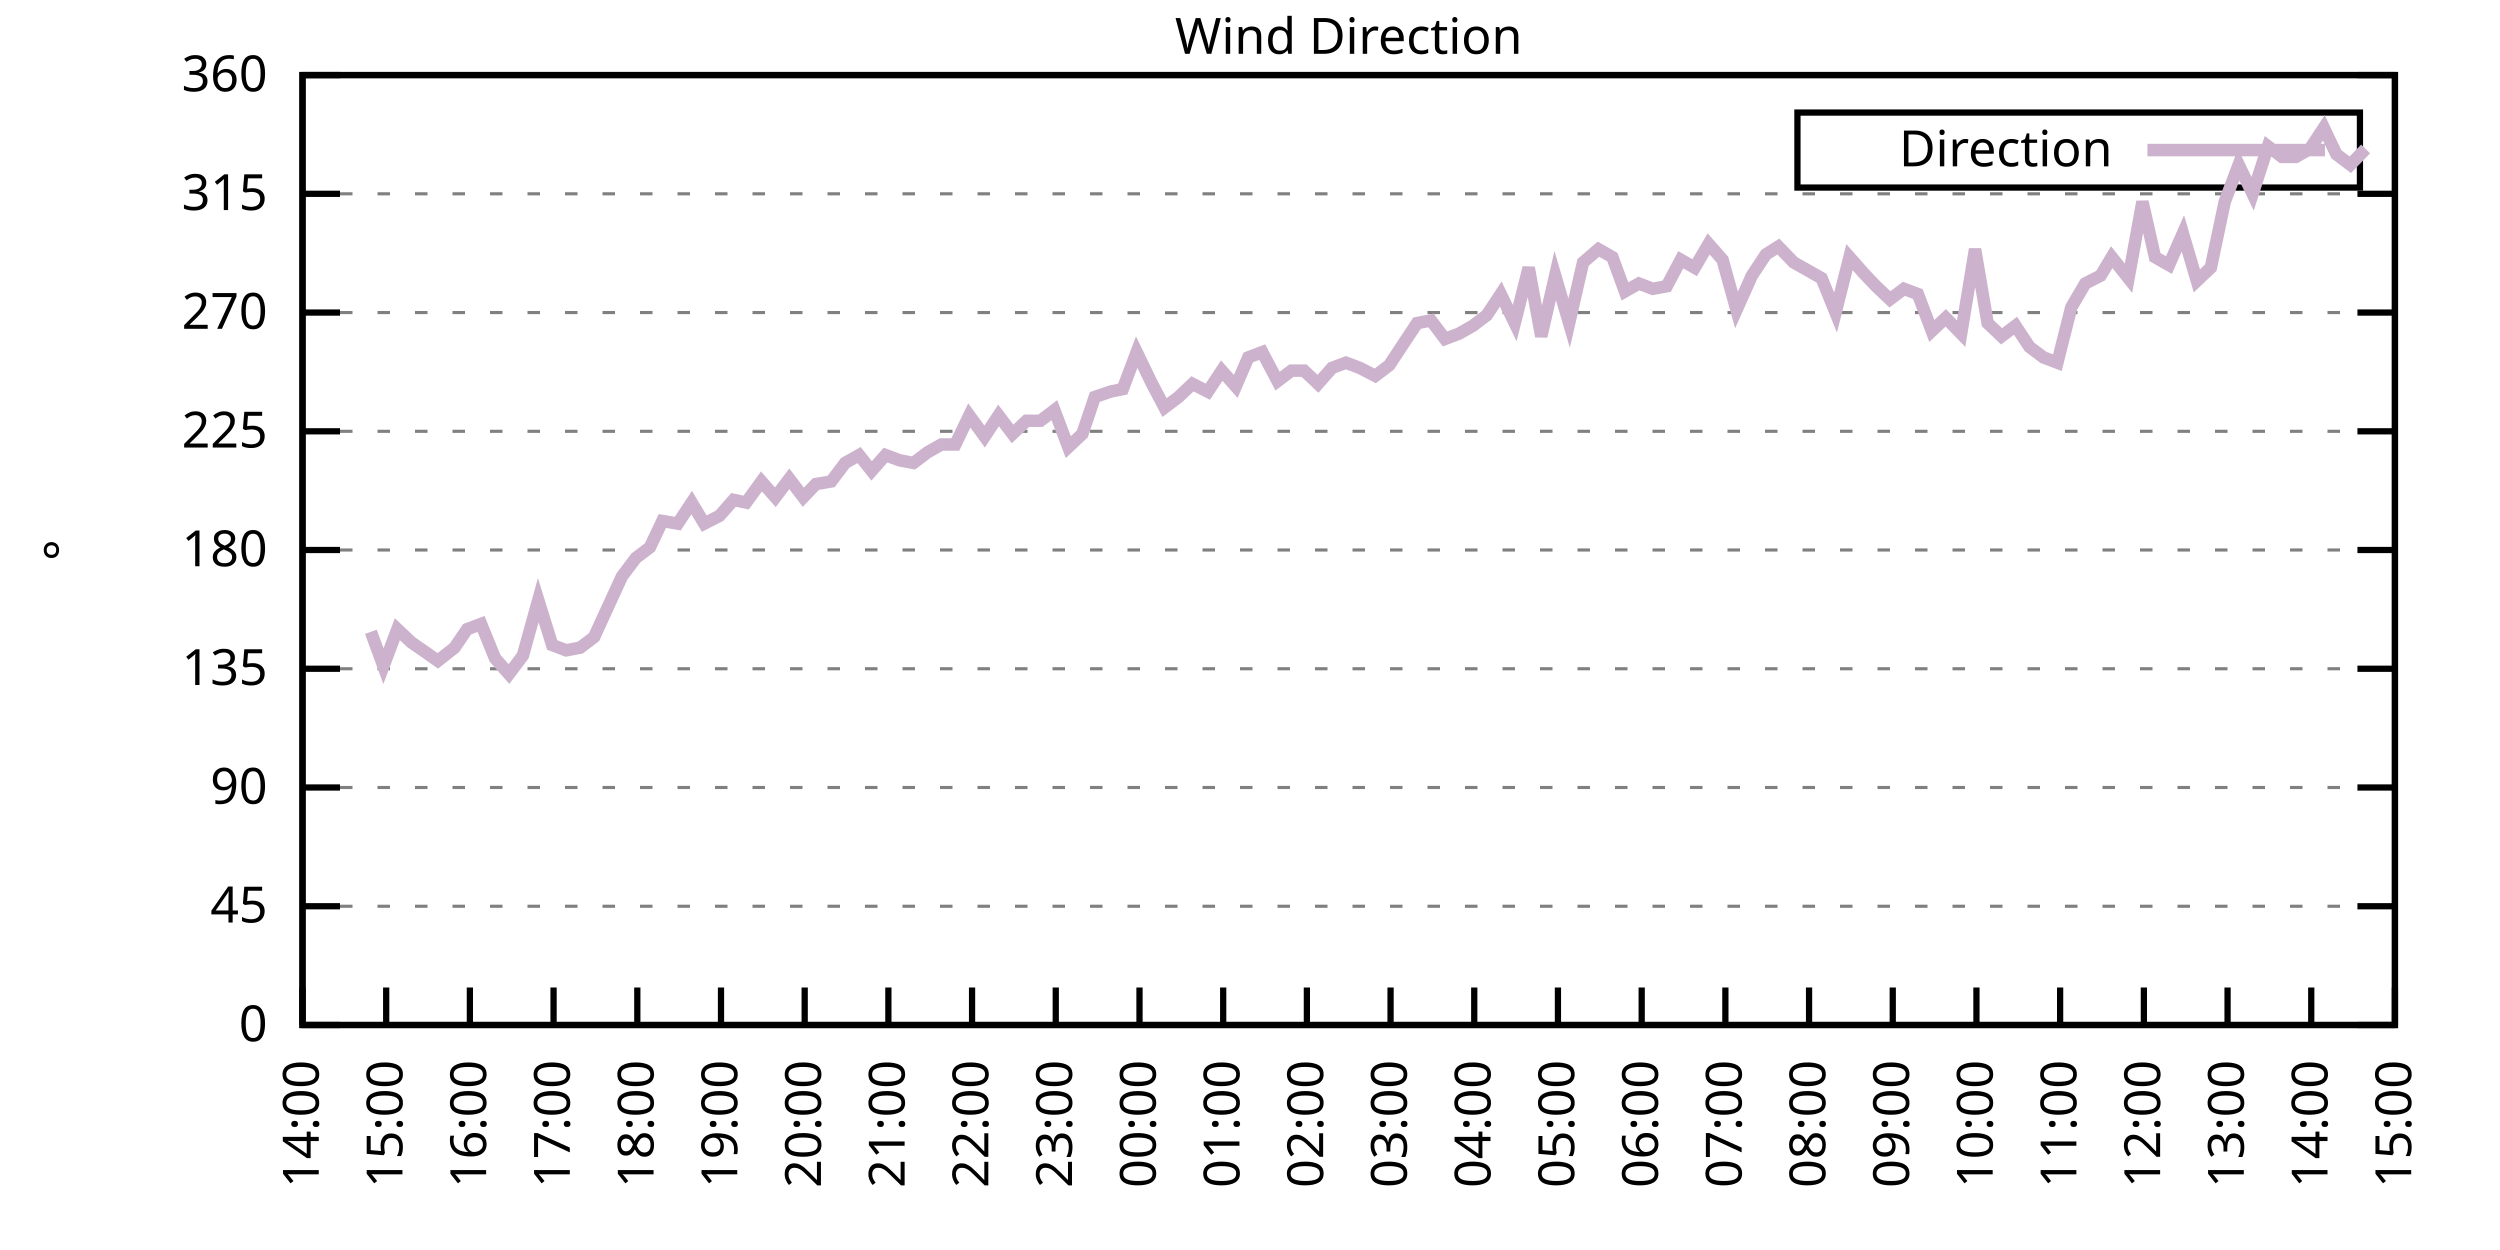
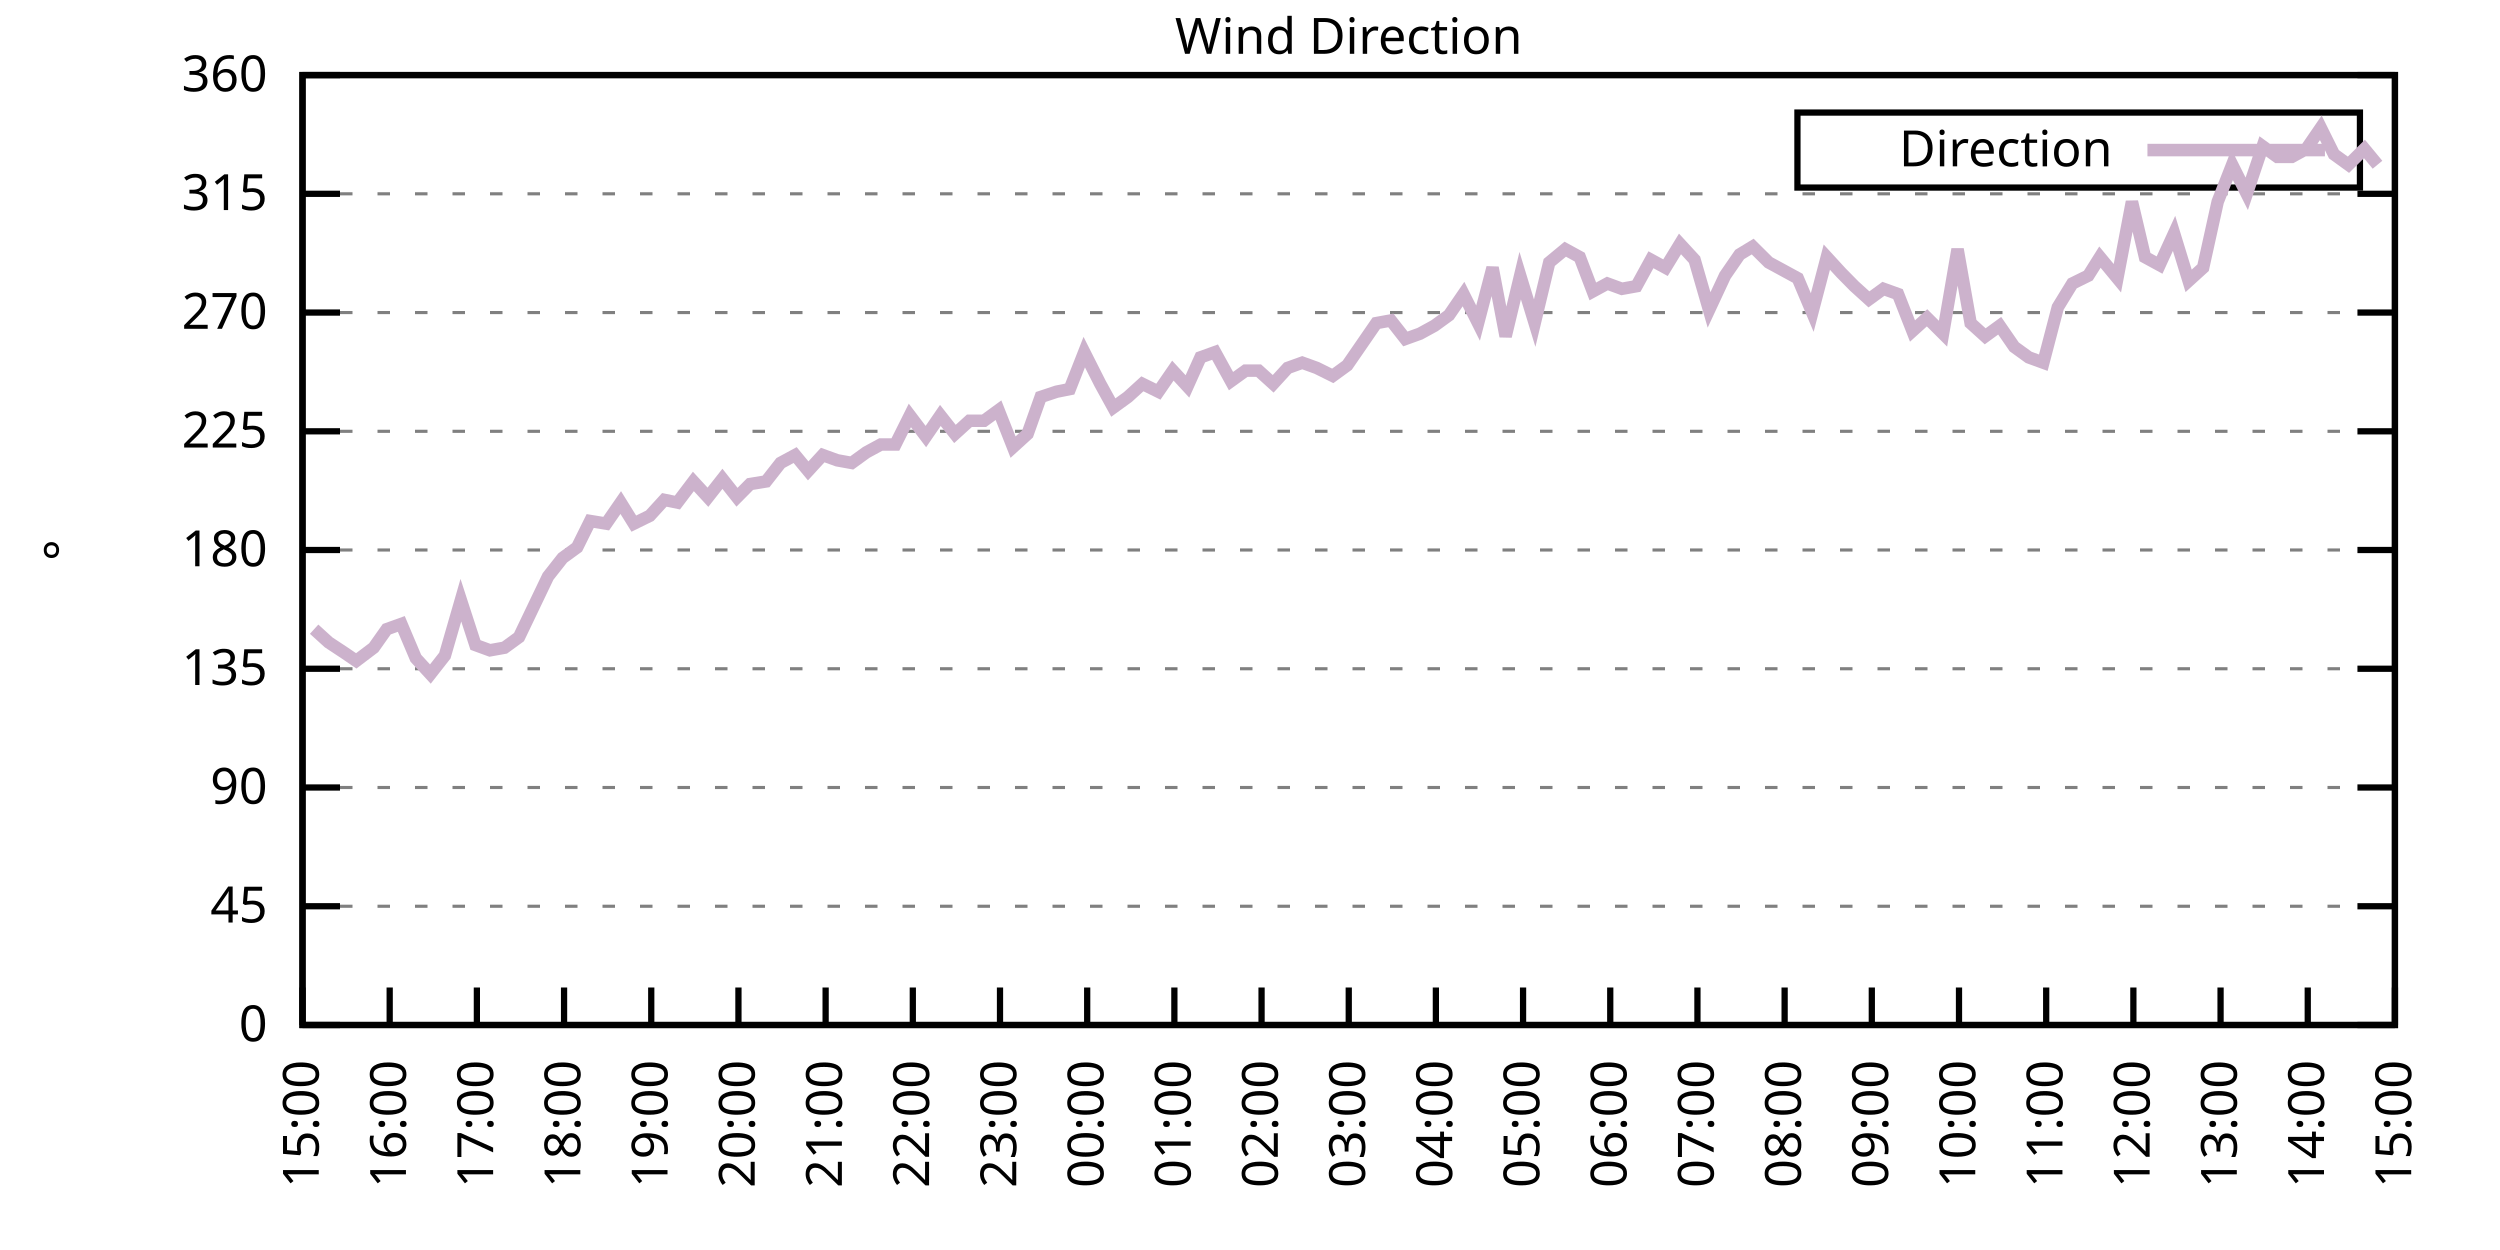
<svg xmlns="http://www.w3.org/2000/svg" xmlns:xlink="http://www.w3.org/1999/xlink" width="400" height="200" viewBox="0 0 400 200">
  <g id="gnuplot_canvas">
    <rect x="0" y="0" width="400" height="200" fill="none" />
    <defs>
      <circle id="gpDot" r="0.5" stroke-width="0.5" stroke="currentColor" />
      <path id="gpPt0" stroke-width="0.333" stroke="currentColor" d="M-1,0 h2 M0,-1 v2" />
      <path id="gpPt1" stroke-width="0.333" stroke="currentColor" d="M-1,-1 L1,1 M1,-1 L-1,1" />
      <path id="gpPt2" stroke-width="0.333" stroke="currentColor" d="M-1,0 L1,0 M0,-1 L0,1 M-1,-1 L1,1 M-1,1 L1,-1" />
      <rect id="gpPt3" stroke-width="0.333" stroke="currentColor" x="-1" y="-1" width="2" height="2" />
      <rect id="gpPt4" stroke-width="0.333" stroke="currentColor" fill="currentColor" x="-1" y="-1" width="2" height="2" />
      <circle id="gpPt5" stroke-width="0.333" stroke="currentColor" cx="0" cy="0" r="1" />
      <use xlink:href="#gpPt5" id="gpPt6" fill="currentColor" stroke="none" />
      <path id="gpPt7" stroke-width="0.333" stroke="currentColor" d="M0,-1.33 L-1.33,0.67 L1.33,0.67 z" />
      <use xlink:href="#gpPt7" id="gpPt8" fill="currentColor" stroke="none" />
      <use xlink:href="#gpPt7" id="gpPt9" stroke="currentColor" transform="rotate(180)" />
      <use xlink:href="#gpPt9" id="gpPt10" fill="currentColor" stroke="none" />
      <use xlink:href="#gpPt3" id="gpPt11" stroke="currentColor" transform="rotate(45)" />
      <use xlink:href="#gpPt11" id="gpPt12" fill="currentColor" stroke="none" />
      <path id="gpPt13" stroke-width="0.333" stroke="currentColor" d="M0,1.330 L1.265,0.411 L0.782,-1.067 L-0.782,-1.076 L-1.265,0.411 z" />
      <use xlink:href="#gpPt13" id="gpPt14" fill="currentColor" stroke="none" />
      <filter id="textbox" filterUnits="objectBoundingBox" x="0" y="0" height="1" width="1">
        <feFlood flood-color="white" flood-opacity="1" result="bgnd" />
        <feComposite in="SourceGraphic" in2="bgnd" operator="atop" />
      </filter>
      <filter id="greybox" filterUnits="objectBoundingBox" x="0" y="0" height="1" width="1">
        <feFlood flood-color="lightgrey" flood-opacity="1" result="grey" />
        <feComposite in="SourceGraphic" in2="grey" operator="atop" />
      </filter>
    </defs>
    <g fill="none" color="white" stroke="currentColor" stroke-width="1.00" stroke-linecap="butt" stroke-linejoin="miter">
</g>
    <g fill="none" color="black" stroke="currentColor" stroke-width="1.00" stroke-linecap="butt" stroke-linejoin="miter">
      <g stroke="none" shape-rendering="crispEdges">
        <polygon fill="rgb(255, 255, 255)" points="48.40,164.00 383.18,164.00 383.18,12.02 48.40,12.02 " />
      </g>
    </g>
    <g fill="none" color="black" stroke="currentColor" stroke-width="1.00" stroke-linecap="butt" stroke-linejoin="miter">
</g>
    <g fill="none" color="black" stroke="black" stroke-width="0.50" stroke-linecap="butt" stroke-linejoin="miter">
</g>
    <g fill="none" color="gray" stroke="currentColor" stroke-width="0.50" stroke-linecap="butt" stroke-linejoin="miter">
      <path stroke="gray" stroke-dasharray="2,4" class="gridline" d="M48.40,164.00 L383.19,164.00  " />
    </g>
    <g fill="none" color="gray" stroke="gray" stroke-width="1.00" stroke-linecap="butt" stroke-linejoin="miter">
</g>
    <g fill="none" color="black" stroke="currentColor" stroke-width="1.00" stroke-linecap="butt" stroke-linejoin="miter">
      <path stroke="black" d="M48.40,164.00 L54.40,164.00 M383.19,164.00 L377.19,164.00  " />
      <g transform="translate(42.80,166.60)" stroke="none" fill="black" font-family="Sans" font-size="8.00" text-anchor="end">
        <text>
          <tspan font-family="Sans"> 0</tspan>
        </text>
      </g>
    </g>
    <g fill="none" color="black" stroke="currentColor" stroke-width="1.00" stroke-linecap="butt" stroke-linejoin="miter">
</g>
    <g fill="none" color="black" stroke="black" stroke-width="0.50" stroke-linecap="butt" stroke-linejoin="miter">
</g>
    <g fill="none" color="gray" stroke="currentColor" stroke-width="0.50" stroke-linecap="butt" stroke-linejoin="miter">
      <path stroke="gray" stroke-dasharray="2,4" class="gridline" d="M48.40,145.00 L383.19,145.00  " />
    </g>
    <g fill="none" color="gray" stroke="gray" stroke-width="1.00" stroke-linecap="butt" stroke-linejoin="miter">
</g>
    <g fill="none" color="black" stroke="currentColor" stroke-width="1.00" stroke-linecap="butt" stroke-linejoin="miter">
      <path stroke="black" d="M48.40,145.00 L54.40,145.00 M383.19,145.00 L377.19,145.00  " />
      <g transform="translate(42.80,147.60)" stroke="none" fill="black" font-family="Sans" font-size="8.00" text-anchor="end">
        <text>
          <tspan font-family="Sans"> 45</tspan>
        </text>
      </g>
    </g>
    <g fill="none" color="black" stroke="currentColor" stroke-width="1.00" stroke-linecap="butt" stroke-linejoin="miter">
</g>
    <g fill="none" color="black" stroke="black" stroke-width="0.50" stroke-linecap="butt" stroke-linejoin="miter">
</g>
    <g fill="none" color="gray" stroke="currentColor" stroke-width="0.50" stroke-linecap="butt" stroke-linejoin="miter">
      <path stroke="gray" stroke-dasharray="2,4" class="gridline" d="M48.40,126.00 L383.19,126.00  " />
    </g>
    <g fill="none" color="gray" stroke="gray" stroke-width="1.00" stroke-linecap="butt" stroke-linejoin="miter">
</g>
    <g fill="none" color="black" stroke="currentColor" stroke-width="1.00" stroke-linecap="butt" stroke-linejoin="miter">
      <path stroke="black" d="M48.40,126.00 L54.40,126.00 M383.19,126.00 L377.19,126.00  " />
      <g transform="translate(42.80,128.60)" stroke="none" fill="black" font-family="Sans" font-size="8.00" text-anchor="end">
        <text>
          <tspan font-family="Sans"> 90</tspan>
        </text>
      </g>
    </g>
    <g fill="none" color="black" stroke="currentColor" stroke-width="1.00" stroke-linecap="butt" stroke-linejoin="miter">
</g>
    <g fill="none" color="black" stroke="black" stroke-width="0.50" stroke-linecap="butt" stroke-linejoin="miter">
</g>
    <g fill="none" color="gray" stroke="currentColor" stroke-width="0.50" stroke-linecap="butt" stroke-linejoin="miter">
      <path stroke="gray" stroke-dasharray="2,4" class="gridline" d="M48.40,107.00 L383.19,107.00  " />
    </g>
    <g fill="none" color="gray" stroke="gray" stroke-width="1.00" stroke-linecap="butt" stroke-linejoin="miter">
</g>
    <g fill="none" color="black" stroke="currentColor" stroke-width="1.00" stroke-linecap="butt" stroke-linejoin="miter">
      <path stroke="black" d="M48.40,107.00 L54.40,107.00 M383.19,107.00 L377.19,107.00  " />
      <g transform="translate(42.80,109.60)" stroke="none" fill="black" font-family="Sans" font-size="8.00" text-anchor="end">
        <text>
          <tspan font-family="Sans"> 135</tspan>
        </text>
      </g>
    </g>
    <g fill="none" color="black" stroke="currentColor" stroke-width="1.00" stroke-linecap="butt" stroke-linejoin="miter">
</g>
    <g fill="none" color="black" stroke="black" stroke-width="0.50" stroke-linecap="butt" stroke-linejoin="miter">
</g>
    <g fill="none" color="gray" stroke="currentColor" stroke-width="0.50" stroke-linecap="butt" stroke-linejoin="miter">
      <path stroke="gray" stroke-dasharray="2,4" class="gridline" d="M48.40,88.00 L383.19,88.00  " />
    </g>
    <g fill="none" color="gray" stroke="gray" stroke-width="1.00" stroke-linecap="butt" stroke-linejoin="miter">
</g>
    <g fill="none" color="black" stroke="currentColor" stroke-width="1.00" stroke-linecap="butt" stroke-linejoin="miter">
      <path stroke="black" d="M48.40,88.00 L54.40,88.00 M383.19,88.00 L377.19,88.00  " />
      <g transform="translate(42.80,90.60)" stroke="none" fill="black" font-family="Sans" font-size="8.00" text-anchor="end">
        <text>
          <tspan font-family="Sans"> 180</tspan>
        </text>
      </g>
    </g>
    <g fill="none" color="black" stroke="currentColor" stroke-width="1.00" stroke-linecap="butt" stroke-linejoin="miter">
</g>
    <g fill="none" color="black" stroke="black" stroke-width="0.50" stroke-linecap="butt" stroke-linejoin="miter">
</g>
    <g fill="none" color="gray" stroke="currentColor" stroke-width="0.50" stroke-linecap="butt" stroke-linejoin="miter">
      <path stroke="gray" stroke-dasharray="2,4" class="gridline" d="M48.40,69.01 L383.19,69.01  " />
    </g>
    <g fill="none" color="gray" stroke="gray" stroke-width="1.00" stroke-linecap="butt" stroke-linejoin="miter">
</g>
    <g fill="none" color="black" stroke="currentColor" stroke-width="1.00" stroke-linecap="butt" stroke-linejoin="miter">
      <path stroke="black" d="M48.40,69.01 L54.40,69.01 M383.19,69.01 L377.19,69.01  " />
      <g transform="translate(42.80,71.61)" stroke="none" fill="black" font-family="Sans" font-size="8.00" text-anchor="end">
        <text>
          <tspan font-family="Sans"> 225</tspan>
        </text>
      </g>
    </g>
    <g fill="none" color="black" stroke="currentColor" stroke-width="1.00" stroke-linecap="butt" stroke-linejoin="miter">
</g>
    <g fill="none" color="black" stroke="black" stroke-width="0.50" stroke-linecap="butt" stroke-linejoin="miter">
</g>
    <g fill="none" color="gray" stroke="currentColor" stroke-width="0.50" stroke-linecap="butt" stroke-linejoin="miter">
      <path stroke="gray" stroke-dasharray="2,4" class="gridline" d="M48.40,50.01 L383.19,50.01  " />
    </g>
    <g fill="none" color="gray" stroke="gray" stroke-width="1.00" stroke-linecap="butt" stroke-linejoin="miter">
</g>
    <g fill="none" color="black" stroke="currentColor" stroke-width="1.00" stroke-linecap="butt" stroke-linejoin="miter">
      <path stroke="black" d="M48.40,50.01 L54.40,50.01 M383.19,50.01 L377.19,50.01  " />
      <g transform="translate(42.80,52.61)" stroke="none" fill="black" font-family="Sans" font-size="8.00" text-anchor="end">
        <text>
          <tspan font-family="Sans"> 270</tspan>
        </text>
      </g>
    </g>
    <g fill="none" color="black" stroke="currentColor" stroke-width="1.00" stroke-linecap="butt" stroke-linejoin="miter">
</g>
    <g fill="none" color="black" stroke="black" stroke-width="0.50" stroke-linecap="butt" stroke-linejoin="miter">
</g>
    <g fill="none" color="gray" stroke="currentColor" stroke-width="0.50" stroke-linecap="butt" stroke-linejoin="miter">
      <path stroke="gray" stroke-dasharray="2,4" class="gridline" d="M48.40,31.01 L383.19,31.01  " />
    </g>
    <g fill="none" color="gray" stroke="gray" stroke-width="1.00" stroke-linecap="butt" stroke-linejoin="miter">
</g>
    <g fill="none" color="black" stroke="currentColor" stroke-width="1.00" stroke-linecap="butt" stroke-linejoin="miter">
      <path stroke="black" d="M48.40,31.01 L54.40,31.01 M383.19,31.01 L377.19,31.01  " />
      <g transform="translate(42.80,33.61)" stroke="none" fill="black" font-family="Sans" font-size="8.00" text-anchor="end">
        <text>
          <tspan font-family="Sans"> 315</tspan>
        </text>
      </g>
    </g>
    <g fill="none" color="black" stroke="currentColor" stroke-width="1.00" stroke-linecap="butt" stroke-linejoin="miter">
</g>
    <g fill="none" color="black" stroke="black" stroke-width="0.50" stroke-linecap="butt" stroke-linejoin="miter">
</g>
    <g fill="none" color="gray" stroke="currentColor" stroke-width="0.50" stroke-linecap="butt" stroke-linejoin="miter">
      <path stroke="gray" stroke-dasharray="2,4" class="gridline" d="M48.40,12.01 L383.19,12.01  " />
    </g>
    <g fill="none" color="gray" stroke="gray" stroke-width="1.00" stroke-linecap="butt" stroke-linejoin="miter">
</g>
    <g fill="none" color="black" stroke="currentColor" stroke-width="1.00" stroke-linecap="butt" stroke-linejoin="miter">
      <path stroke="black" d="M48.40,12.01 L54.40,12.01 M383.19,12.01 L377.19,12.01  " />
      <g transform="translate(42.80,14.61)" stroke="none" fill="black" font-family="Sans" font-size="8.00" text-anchor="end">
        <text>
          <tspan font-family="Sans"> 360</tspan>
        </text>
      </g>
    </g>
    <g fill="none" color="black" stroke="currentColor" stroke-width="1.00" stroke-linecap="butt" stroke-linejoin="miter">
      <path stroke="black" d="M48.40,164.00 L48.40,158.00  " />
      <g transform="translate(51.00,169.60) rotate(270.00)" stroke="none" fill="black" font-family="Sans" font-size="8.00" text-anchor="end">
        <text>
-           <tspan font-family="Sans">14:00</tspan>
-         </text>
-       </g>
-     </g>
-     <g fill="none" color="black" stroke="currentColor" stroke-width="1.00" stroke-linecap="butt" stroke-linejoin="miter">
-       <path stroke="black" d="M61.79,164.00 L61.79,158.00  " />
-       <g transform="translate(64.39,169.60) rotate(270.00)" stroke="none" fill="black" font-family="Sans" font-size="8.00" text-anchor="end">
-         <text>
          <tspan font-family="Sans">15:00</tspan>
        </text>
      </g>
    </g>
    <g fill="none" color="black" stroke="currentColor" stroke-width="1.00" stroke-linecap="butt" stroke-linejoin="miter">
-       <path stroke="black" d="M75.18,164.00 L75.18,158.00  " />
-       <g transform="translate(77.78,169.60) rotate(270.00)" stroke="none" fill="black" font-family="Sans" font-size="8.00" text-anchor="end">
+       <path stroke="black" d="M62.35,164.00 L62.35,158.00  " />
+       <g transform="translate(64.95,169.60) rotate(270.00)" stroke="none" fill="black" font-family="Sans" font-size="8.00" text-anchor="end">
        <text>
          <tspan font-family="Sans">16:00</tspan>
        </text>
      </g>
    </g>
    <g fill="none" color="black" stroke="currentColor" stroke-width="1.00" stroke-linecap="butt" stroke-linejoin="miter">
-       <path stroke="black" d="M88.57,164.00 L88.57,158.00  " />
-       <g transform="translate(91.17,169.60) rotate(270.00)" stroke="none" fill="black" font-family="Sans" font-size="8.00" text-anchor="end">
+       <path stroke="black" d="M76.30,164.00 L76.30,158.00  " />
+       <g transform="translate(78.90,169.60) rotate(270.00)" stroke="none" fill="black" font-family="Sans" font-size="8.00" text-anchor="end">
        <text>
          <tspan font-family="Sans">17:00</tspan>
        </text>
      </g>
    </g>
    <g fill="none" color="black" stroke="currentColor" stroke-width="1.00" stroke-linecap="butt" stroke-linejoin="miter">
-       <path stroke="black" d="M101.97,164.00 L101.97,158.00  " />
-       <g transform="translate(104.57,169.60) rotate(270.00)" stroke="none" fill="black" font-family="Sans" font-size="8.00" text-anchor="end">
+       <path stroke="black" d="M90.25,164.00 L90.25,158.00  " />
+       <g transform="translate(92.85,169.60) rotate(270.00)" stroke="none" fill="black" font-family="Sans" font-size="8.00" text-anchor="end">
        <text>
          <tspan font-family="Sans">18:00</tspan>
        </text>
      </g>
    </g>
    <g fill="none" color="black" stroke="currentColor" stroke-width="1.00" stroke-linecap="butt" stroke-linejoin="miter">
-       <path stroke="black" d="M115.36,164.00 L115.36,158.00  " />
-       <g transform="translate(117.96,169.60) rotate(270.00)" stroke="none" fill="black" font-family="Sans" font-size="8.00" text-anchor="end">
+       <path stroke="black" d="M104.20,164.00 L104.20,158.00  " />
+       <g transform="translate(106.80,169.60) rotate(270.00)" stroke="none" fill="black" font-family="Sans" font-size="8.00" text-anchor="end">
        <text>
          <tspan font-family="Sans">19:00</tspan>
        </text>
      </g>
    </g>
    <g fill="none" color="black" stroke="currentColor" stroke-width="1.00" stroke-linecap="butt" stroke-linejoin="miter">
-       <path stroke="black" d="M128.75,164.00 L128.75,158.00  " />
-       <g transform="translate(131.35,169.60) rotate(270.00)" stroke="none" fill="black" font-family="Sans" font-size="8.00" text-anchor="end">
+       <path stroke="black" d="M118.15,164.00 L118.15,158.00  " />
+       <g transform="translate(120.75,169.60) rotate(270.00)" stroke="none" fill="black" font-family="Sans" font-size="8.00" text-anchor="end">
        <text>
          <tspan font-family="Sans">20:00</tspan>
        </text>
      </g>
    </g>
    <g fill="none" color="black" stroke="currentColor" stroke-width="1.00" stroke-linecap="butt" stroke-linejoin="miter">
-       <path stroke="black" d="M142.14,164.00 L142.14,158.00  " />
-       <g transform="translate(144.74,169.60) rotate(270.00)" stroke="none" fill="black" font-family="Sans" font-size="8.00" text-anchor="end">
+       <path stroke="black" d="M132.10,164.00 L132.10,158.00  " />
+       <g transform="translate(134.70,169.60) rotate(270.00)" stroke="none" fill="black" font-family="Sans" font-size="8.00" text-anchor="end">
        <text>
          <tspan font-family="Sans">21:00</tspan>
        </text>
      </g>
    </g>
    <g fill="none" color="black" stroke="currentColor" stroke-width="1.00" stroke-linecap="butt" stroke-linejoin="miter">
-       <path stroke="black" d="M155.53,164.00 L155.53,158.00  " />
-       <g transform="translate(158.13,169.60) rotate(270.00)" stroke="none" fill="black" font-family="Sans" font-size="8.00" text-anchor="end">
+       <path stroke="black" d="M146.05,164.00 L146.05,158.00  " />
+       <g transform="translate(148.65,169.60) rotate(270.00)" stroke="none" fill="black" font-family="Sans" font-size="8.00" text-anchor="end">
        <text>
          <tspan font-family="Sans">22:00</tspan>
        </text>
      </g>
    </g>
    <g fill="none" color="black" stroke="currentColor" stroke-width="1.00" stroke-linecap="butt" stroke-linejoin="miter">
-       <path stroke="black" d="M168.92,164.00 L168.92,158.00  " />
-       <g transform="translate(171.52,169.60) rotate(270.00)" stroke="none" fill="black" font-family="Sans" font-size="8.00" text-anchor="end">
+       <path stroke="black" d="M160.00,164.00 L160.00,158.00  " />
+       <g transform="translate(162.60,169.60) rotate(270.00)" stroke="none" fill="black" font-family="Sans" font-size="8.00" text-anchor="end">
        <text>
          <tspan font-family="Sans">23:00</tspan>
        </text>
      </g>
    </g>
    <g fill="none" color="black" stroke="currentColor" stroke-width="1.00" stroke-linecap="butt" stroke-linejoin="miter">
-       <path stroke="black" d="M182.32,164.00 L182.32,158.00  " />
-       <g transform="translate(184.92,169.60) rotate(270.00)" stroke="none" fill="black" font-family="Sans" font-size="8.00" text-anchor="end">
+       <path stroke="black" d="M173.95,164.00 L173.95,158.00  " />
+       <g transform="translate(176.55,169.60) rotate(270.00)" stroke="none" fill="black" font-family="Sans" font-size="8.00" text-anchor="end">
        <text>
          <tspan font-family="Sans">00:00</tspan>
        </text>
      </g>
    </g>
    <g fill="none" color="black" stroke="currentColor" stroke-width="1.00" stroke-linecap="butt" stroke-linejoin="miter">
-       <path stroke="black" d="M195.71,164.00 L195.71,158.00  " />
-       <g transform="translate(198.31,169.60) rotate(270.00)" stroke="none" fill="black" font-family="Sans" font-size="8.00" text-anchor="end">
+       <path stroke="black" d="M187.90,164.00 L187.90,158.00  " />
+       <g transform="translate(190.50,169.60) rotate(270.00)" stroke="none" fill="black" font-family="Sans" font-size="8.00" text-anchor="end">
        <text>
          <tspan font-family="Sans">01:00</tspan>
        </text>
      </g>
    </g>
    <g fill="none" color="black" stroke="currentColor" stroke-width="1.00" stroke-linecap="butt" stroke-linejoin="miter">
-       <path stroke="black" d="M209.10,164.00 L209.10,158.00  " />
-       <g transform="translate(211.70,169.60) rotate(270.00)" stroke="none" fill="black" font-family="Sans" font-size="8.00" text-anchor="end">
+       <path stroke="black" d="M201.85,164.00 L201.85,158.00  " />
+       <g transform="translate(204.45,169.60) rotate(270.00)" stroke="none" fill="black" font-family="Sans" font-size="8.00" text-anchor="end">
        <text>
          <tspan font-family="Sans">02:00</tspan>
        </text>
      </g>
    </g>
    <g fill="none" color="black" stroke="currentColor" stroke-width="1.00" stroke-linecap="butt" stroke-linejoin="miter">
-       <path stroke="black" d="M222.49,164.00 L222.49,158.00  " />
-       <g transform="translate(225.09,169.60) rotate(270.00)" stroke="none" fill="black" font-family="Sans" font-size="8.00" text-anchor="end">
+       <path stroke="black" d="M215.80,164.00 L215.80,158.00  " />
+       <g transform="translate(218.40,169.60) rotate(270.00)" stroke="none" fill="black" font-family="Sans" font-size="8.00" text-anchor="end">
        <text>
          <tspan font-family="Sans">03:00</tspan>
        </text>
      </g>
    </g>
    <g fill="none" color="black" stroke="currentColor" stroke-width="1.00" stroke-linecap="butt" stroke-linejoin="miter">
-       <path stroke="black" d="M235.88,164.00 L235.88,158.00  " />
-       <g transform="translate(238.48,169.60) rotate(270.00)" stroke="none" fill="black" font-family="Sans" font-size="8.00" text-anchor="end">
+       <path stroke="black" d="M229.74,164.00 L229.74,158.00  " />
+       <g transform="translate(232.34,169.60) rotate(270.00)" stroke="none" fill="black" font-family="Sans" font-size="8.00" text-anchor="end">
        <text>
          <tspan font-family="Sans">04:00</tspan>
        </text>
      </g>
    </g>
    <g fill="none" color="black" stroke="currentColor" stroke-width="1.00" stroke-linecap="butt" stroke-linejoin="miter">
-       <path stroke="black" d="M249.27,164.00 L249.27,158.00  " />
-       <g transform="translate(251.87,169.60) rotate(270.00)" stroke="none" fill="black" font-family="Sans" font-size="8.00" text-anchor="end">
+       <path stroke="black" d="M243.69,164.00 L243.69,158.00  " />
+       <g transform="translate(246.29,169.60) rotate(270.00)" stroke="none" fill="black" font-family="Sans" font-size="8.00" text-anchor="end">
        <text>
          <tspan font-family="Sans">05:00</tspan>
        </text>
      </g>
    </g>
    <g fill="none" color="black" stroke="currentColor" stroke-width="1.00" stroke-linecap="butt" stroke-linejoin="miter">
-       <path stroke="black" d="M262.67,164.00 L262.67,158.00  " />
-       <g transform="translate(265.27,169.60) rotate(270.00)" stroke="none" fill="black" font-family="Sans" font-size="8.00" text-anchor="end">
+       <path stroke="black" d="M257.64,164.00 L257.64,158.00  " />
+       <g transform="translate(260.24,169.60) rotate(270.00)" stroke="none" fill="black" font-family="Sans" font-size="8.00" text-anchor="end">
        <text>
          <tspan font-family="Sans">06:00</tspan>
        </text>
      </g>
    </g>
    <g fill="none" color="black" stroke="currentColor" stroke-width="1.00" stroke-linecap="butt" stroke-linejoin="miter">
-       <path stroke="black" d="M276.06,164.00 L276.06,158.00  " />
-       <g transform="translate(278.66,169.60) rotate(270.00)" stroke="none" fill="black" font-family="Sans" font-size="8.00" text-anchor="end">
+       <path stroke="black" d="M271.59,164.00 L271.59,158.00  " />
+       <g transform="translate(274.19,169.60) rotate(270.00)" stroke="none" fill="black" font-family="Sans" font-size="8.00" text-anchor="end">
        <text>
          <tspan font-family="Sans">07:00</tspan>
        </text>
      </g>
    </g>
    <g fill="none" color="black" stroke="currentColor" stroke-width="1.00" stroke-linecap="butt" stroke-linejoin="miter">
-       <path stroke="black" d="M289.45,164.00 L289.45,158.00  " />
-       <g transform="translate(292.05,169.60) rotate(270.00)" stroke="none" fill="black" font-family="Sans" font-size="8.00" text-anchor="end">
+       <path stroke="black" d="M285.54,164.00 L285.54,158.00  " />
+       <g transform="translate(288.14,169.60) rotate(270.00)" stroke="none" fill="black" font-family="Sans" font-size="8.00" text-anchor="end">
        <text>
          <tspan font-family="Sans">08:00</tspan>
        </text>
      </g>
    </g>
    <g fill="none" color="black" stroke="currentColor" stroke-width="1.00" stroke-linecap="butt" stroke-linejoin="miter">
-       <path stroke="black" d="M302.84,164.00 L302.84,158.00  " />
-       <g transform="translate(305.44,169.60) rotate(270.00)" stroke="none" fill="black" font-family="Sans" font-size="8.00" text-anchor="end">
+       <path stroke="black" d="M299.49,164.00 L299.49,158.00  " />
+       <g transform="translate(302.09,169.60) rotate(270.00)" stroke="none" fill="black" font-family="Sans" font-size="8.00" text-anchor="end">
        <text>
          <tspan font-family="Sans">09:00</tspan>
        </text>
      </g>
    </g>
    <g fill="none" color="black" stroke="currentColor" stroke-width="1.00" stroke-linecap="butt" stroke-linejoin="miter">
-       <path stroke="black" d="M316.23,164.00 L316.23,158.00  " />
-       <g transform="translate(318.83,169.60) rotate(270.00)" stroke="none" fill="black" font-family="Sans" font-size="8.00" text-anchor="end">
+       <path stroke="black" d="M313.44,164.00 L313.44,158.00  " />
+       <g transform="translate(316.04,169.60) rotate(270.00)" stroke="none" fill="black" font-family="Sans" font-size="8.00" text-anchor="end">
        <text>
          <tspan font-family="Sans">10:00</tspan>
        </text>
      </g>
    </g>
    <g fill="none" color="black" stroke="currentColor" stroke-width="1.00" stroke-linecap="butt" stroke-linejoin="miter">
-       <path stroke="black" d="M329.62,164.00 L329.62,158.00  " />
-       <g transform="translate(332.22,169.60) rotate(270.00)" stroke="none" fill="black" font-family="Sans" font-size="8.00" text-anchor="end">
+       <path stroke="black" d="M327.39,164.00 L327.39,158.00  " />
+       <g transform="translate(329.99,169.60) rotate(270.00)" stroke="none" fill="black" font-family="Sans" font-size="8.00" text-anchor="end">
        <text>
          <tspan font-family="Sans">11:00</tspan>
        </text>
      </g>
    </g>
    <g fill="none" color="black" stroke="currentColor" stroke-width="1.00" stroke-linecap="butt" stroke-linejoin="miter">
-       <path stroke="black" d="M343.02,164.00 L343.02,158.00  " />
-       <g transform="translate(345.62,169.60) rotate(270.00)" stroke="none" fill="black" font-family="Sans" font-size="8.00" text-anchor="end">
+       <path stroke="black" d="M341.34,164.00 L341.34,158.00  " />
+       <g transform="translate(343.94,169.60) rotate(270.00)" stroke="none" fill="black" font-family="Sans" font-size="8.00" text-anchor="end">
        <text>
          <tspan font-family="Sans">12:00</tspan>
        </text>
      </g>
    </g>
    <g fill="none" color="black" stroke="currentColor" stroke-width="1.00" stroke-linecap="butt" stroke-linejoin="miter">
-       <path stroke="black" d="M356.41,164.00 L356.41,158.00  " />
-       <g transform="translate(359.01,169.60) rotate(270.00)" stroke="none" fill="black" font-family="Sans" font-size="8.00" text-anchor="end">
+       <path stroke="black" d="M355.29,164.00 L355.29,158.00  " />
+       <g transform="translate(357.89,169.60) rotate(270.00)" stroke="none" fill="black" font-family="Sans" font-size="8.00" text-anchor="end">
        <text>
          <tspan font-family="Sans">13:00</tspan>
        </text>
      </g>
    </g>
    <g fill="none" color="black" stroke="currentColor" stroke-width="1.00" stroke-linecap="butt" stroke-linejoin="miter">
-       <path stroke="black" d="M369.80,164.00 L369.80,158.00  " />
-       <g transform="translate(372.40,169.60) rotate(270.00)" stroke="none" fill="black" font-family="Sans" font-size="8.00" text-anchor="end">
+       <path stroke="black" d="M369.24,164.00 L369.24,158.00  " />
+       <g transform="translate(371.84,169.60) rotate(270.00)" stroke="none" fill="black" font-family="Sans" font-size="8.00" text-anchor="end">
        <text>
          <tspan font-family="Sans">14:00</tspan>
        </text>
      </g>
    </g>
    <g fill="none" color="black" stroke="currentColor" stroke-width="1.00" stroke-linecap="butt" stroke-linejoin="miter">
      <path stroke="black" d="M383.19,164.00 L383.19,158.00  " />
      <g transform="translate(385.79,169.60) rotate(270.00)" stroke="none" fill="black" font-family="Sans" font-size="8.00" text-anchor="end">
        <text>
          <tspan font-family="Sans">15:00</tspan>
        </text>
      </g>
    </g>
    <g fill="none" color="black" stroke="currentColor" stroke-width="1.00" stroke-linecap="butt" stroke-linejoin="miter">
</g>
    <g fill="none" color="black" stroke="currentColor" stroke-width="1.00" stroke-linecap="butt" stroke-linejoin="miter">
      <path stroke="black" d="M48.40,12.01 L48.40,164.00 L383.19,164.00 L383.19,12.01 L48.40,12.01 Z  " />
    </g>
    <g fill="none" color="black" stroke="currentColor" stroke-width="1.00" stroke-linecap="butt" stroke-linejoin="miter">
</g>
    <g fill="none" color="black" stroke="currentColor" stroke-width="1.00" stroke-linecap="butt" stroke-linejoin="miter">
      <path stroke="black" d="M287.59,30.01 L287.59,18.01 L377.59,18.01 L377.59,30.01 L287.59,30.01 Z  " />
    </g>
    <g id="Wind_direction_plot_1">
      <g fill="none" color="white" stroke="black" stroke-width="2.00" stroke-linecap="butt" stroke-linejoin="miter">
</g>
      <g fill="none" color="black" stroke="currentColor" stroke-width="2.00" stroke-linecap="butt" stroke-linejoin="miter">
        <g transform="translate(337.99,26.61)" stroke="none" fill="black" font-family="Sans" font-size="8.00" text-anchor="end">
          <text>
            <tspan font-family="Sans">Direction</tspan>
          </text>
        </g>
      </g>
      <g fill="none" color="black" stroke="currentColor" stroke-width="2.00" stroke-linecap="butt" stroke-linejoin="miter">
-         <path stroke="rgb(204, 178, 204)" d="M343.59,24.01 L371.99,24.01 M59.34,101.09 L61.35,106.58 L63.58,100.67 L65.81,102.78 L68.26,104.47 L70.05,105.74   L72.73,103.63 L74.74,100.67 L76.97,99.83 L79.20,105.31 L81.43,107.85 L83.66,104.89 L86.12,96.03 L88.35,103.20   L90.58,104.05 L92.82,103.63 L95.05,101.94 L99.51,92.23 L101.74,89.27 L103.98,87.58 L105.98,83.36 L108.44,83.78   L110.67,80.41 L112.68,83.78 L115.13,82.52 L117.37,79.98 L119.38,80.41 L121.83,77.03 L124.06,79.56 L126.29,76.61   L128.53,79.56 L130.54,77.45 L132.99,77.03 L135.22,74.07 L137.45,72.81 L139.46,75.34 L141.69,72.81 L143.93,73.65   L146.16,74.07 L148.39,72.38 L150.62,71.12 L152.85,71.12 L155.09,66.47 L157.54,69.85 L159.77,66.47 L162.01,69.43   L164.24,67.32 L166.47,67.32 L168.70,65.63 L170.93,71.54 L173.17,69.43 L175.17,63.52 L177.63,62.67 L179.64,62.25   L181.87,56.34 L184.32,61.41 L186.33,65.21 L188.57,63.52 L190.80,61.41 L193.25,62.67 L195.48,59.30 L197.72,61.83   L199.73,57.18 L201.96,56.34 L204.41,60.98 L206.64,59.30 L208.65,59.30 L210.88,61.41 L213.12,58.87 L215.35,58.03   L217.58,58.87 L220.04,60.14 L222.27,58.45 L224.50,55.07 L226.73,51.70 L228.96,51.27 L231.20,54.23 L233.43,53.39   L235.66,52.12 L237.89,50.43 L240.12,47.05 L242.36,51.70 L244.59,42.83 L246.60,53.81 L248.83,44.10 L251.06,51.70   L253.29,41.99 L255.75,39.87 L257.98,41.14 L259.99,46.63 L262.22,45.36 L264.45,46.21 L266.68,45.79 L268.92,41.56   L271.15,42.83 L273.38,39.03 L275.61,41.56 L277.84,49.59 L280.30,44.10 L282.53,40.72 L284.54,39.45 L286.99,41.99   L289.23,43.25 L291.46,44.52 L293.69,50.01 L295.92,41.14 L298.15,43.67 L300.16,45.79 L302.39,47.90 L304.63,46.21   L306.86,47.05 L309.09,52.96 L311.32,50.85 L313.78,53.39 L316.01,39.87 L318.02,51.70 L320.25,53.81 L322.48,52.12   L324.71,55.50 L326.95,57.18 L329.18,58.03 L331.41,49.16 L333.64,45.36 L336.10,44.10 L337.88,41.14 L340.56,44.52   L342.79,32.28 L344.80,41.14 L347.03,42.41 L349.26,37.34 L351.50,44.94 L353.73,42.83 L355.96,32.28 L358.19,26.36   L360.42,31.01 L362.88,23.41 L365.11,25.10 L367.34,25.10 L369.58,23.83 L371.81,20.45 L373.82,24.68 L376.05,26.36   L378.50,23.83  " />
+         <path stroke="rgb(204, 178, 204)" d="M343.59,24.01 L371.99,24.01 M50.26,100.67 L52.58,102.78 L55.14,104.47 L57.00,105.74 L59.79,103.63 L61.88,100.67   L64.21,99.83 L66.53,105.31 L68.86,107.85 L71.18,104.89 L73.74,96.03 L76.07,103.20 L78.39,104.05 L80.72,103.63   L83.04,101.94 L87.69,92.23 L90.02,89.27 L92.34,87.58 L94.43,83.36 L96.99,83.78 L99.32,80.41 L101.41,83.78   L103.97,82.52 L106.29,79.98 L108.38,80.41 L110.94,77.03 L113.27,79.56 L115.59,76.61 L117.92,79.56 L120.01,77.45   L122.57,77.03 L124.89,74.07 L127.22,72.81 L129.31,75.34 L131.63,72.81 L133.96,73.65 L136.28,74.07 L138.61,72.38   L140.93,71.12 L143.26,71.12 L145.58,66.47 L148.14,69.85 L150.46,66.47 L152.79,69.43 L155.11,67.32 L157.44,67.32   L159.76,65.63 L162.09,71.54 L164.41,69.43 L166.51,63.52 L169.06,62.67 L171.16,62.25 L173.48,56.34 L176.04,61.41   L178.13,65.21 L180.46,63.52 L182.78,61.41 L185.34,62.67 L187.66,59.30 L189.99,61.83 L192.08,57.18 L194.41,56.34   L196.96,60.98 L199.29,59.30 L201.38,59.30 L203.71,61.41 L206.03,58.87 L208.36,58.03 L210.68,58.87 L213.24,60.14   L215.56,58.45 L217.89,55.07 L220.21,51.70 L222.54,51.27 L224.86,54.23 L227.19,53.39 L229.51,52.12 L231.84,50.43   L234.16,47.05 L236.49,51.70 L238.81,42.83 L240.90,53.81 L243.23,44.10 L245.55,51.70 L247.88,41.99 L250.44,39.87   L252.76,41.14 L254.85,46.63 L257.18,45.36 L259.50,46.21 L261.83,45.79 L264.15,41.56 L266.48,42.83 L268.80,39.03   L271.13,41.56 L273.45,49.59 L276.01,44.10 L278.34,40.72 L280.43,39.45 L282.99,41.99 L285.31,43.25 L287.64,44.52   L289.96,50.01 L292.29,41.14 L294.61,43.67 L296.70,45.79 L299.03,47.90 L301.35,46.21 L303.68,47.05 L306.00,52.96   L308.33,50.85 L310.88,53.39 L313.21,39.87 L315.30,51.70 L317.63,53.81 L319.95,52.12 L322.28,55.50 L324.60,57.18   L326.93,58.03 L329.25,49.16 L331.58,45.36 L334.13,44.10 L335.99,41.14 L338.78,44.52 L341.11,32.28 L343.20,41.14   L345.53,42.41 L347.85,37.34 L350.18,44.94 L352.50,42.83 L354.83,32.28 L357.15,26.36 L359.48,31.01 L362.03,23.41   L364.36,25.10 L366.68,25.10 L369.01,23.83 L371.33,20.45 L373.43,24.68 L375.75,26.36 L378.31,23.83 L380.40,26.36    " />
      </g>
    </g>
    <g fill="none" color="black" stroke="currentColor" stroke-width="2.00" stroke-linecap="butt" stroke-linejoin="miter">
</g>
    <g fill="none" color="black" stroke="black" stroke-width="1.00" stroke-linecap="butt" stroke-linejoin="miter">
</g>
    <g fill="none" color="black" stroke="currentColor" stroke-width="1.00" stroke-linecap="butt" stroke-linejoin="miter">
      <path stroke="black" d="M48.40,12.01 L48.40,164.00 L383.19,164.00 L383.19,12.01 L48.40,12.01 Z  " />
      <g transform="translate(12.80,88.01) rotate(270.00)" stroke="none" fill="black" font-family="Sans" font-size="8.00" text-anchor="middle">
        <text>
          <tspan font-family="Sans">°</tspan>
        </text>
      </g>
    </g>
    <g fill="none" color="black" stroke="currentColor" stroke-width="1.00" stroke-linecap="butt" stroke-linejoin="miter">
</g>
    <g fill="none" color="black" stroke="currentColor" stroke-width="1.00" stroke-linecap="butt" stroke-linejoin="miter">
      <g transform="translate(215.79,8.61)" stroke="none" fill="black" font-family="Sans" font-size="8.00" text-anchor="middle">
        <text>
          <tspan font-family="Sans">Wind Direction</tspan>
        </text>
      </g>
    </g>
    <g fill="none" color="black" stroke="currentColor" stroke-width="1.00" stroke-linecap="butt" stroke-linejoin="miter">
</g>
  </g>
</svg>
